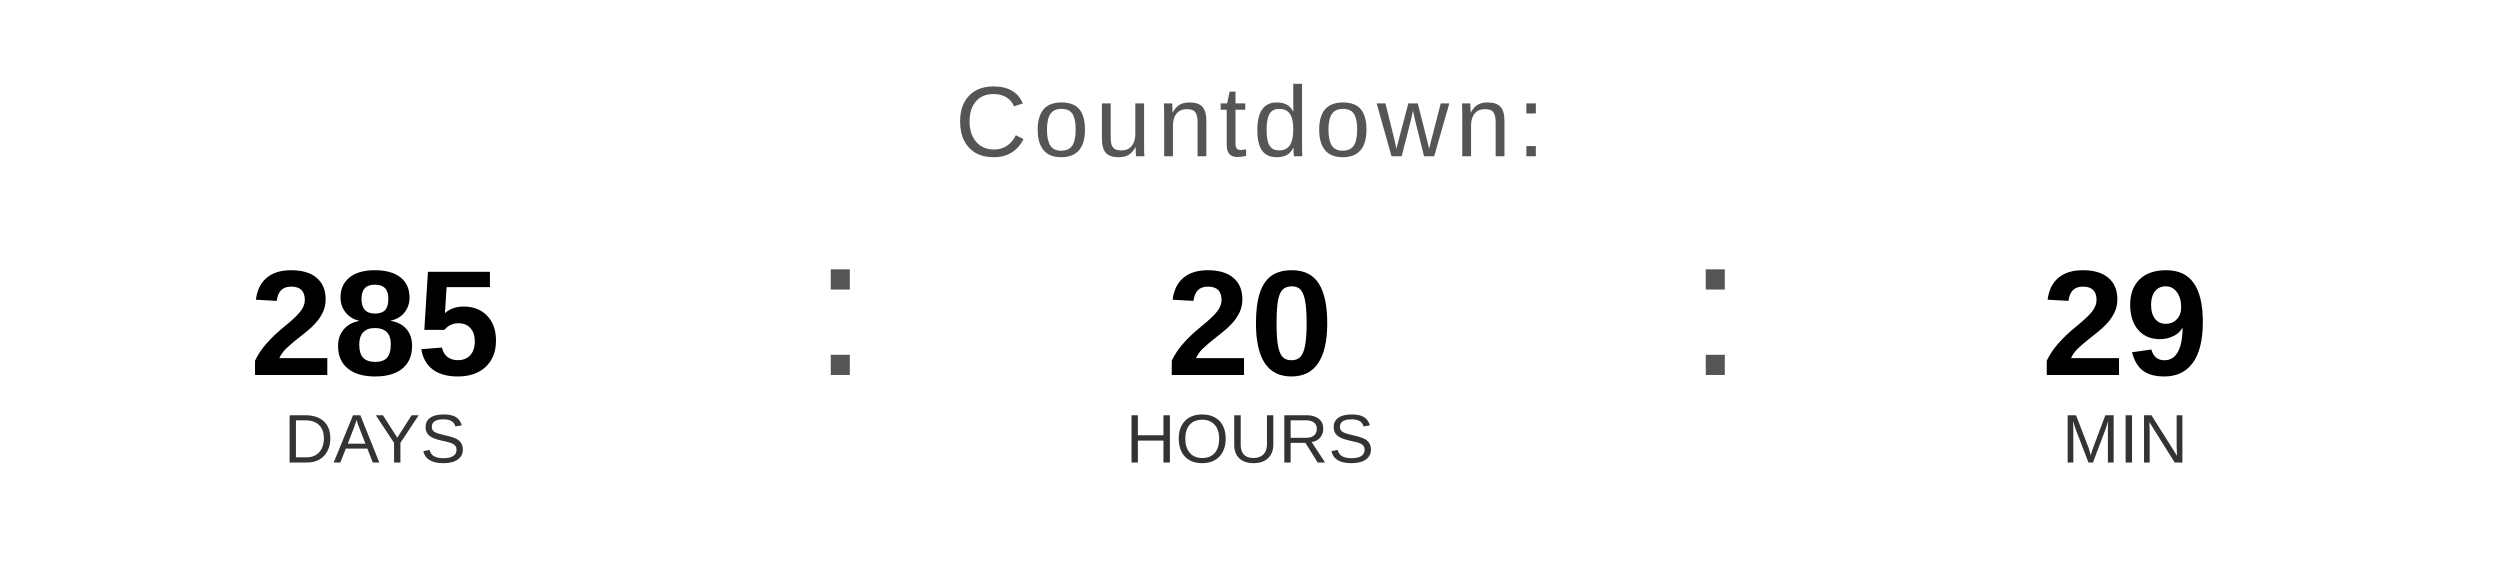
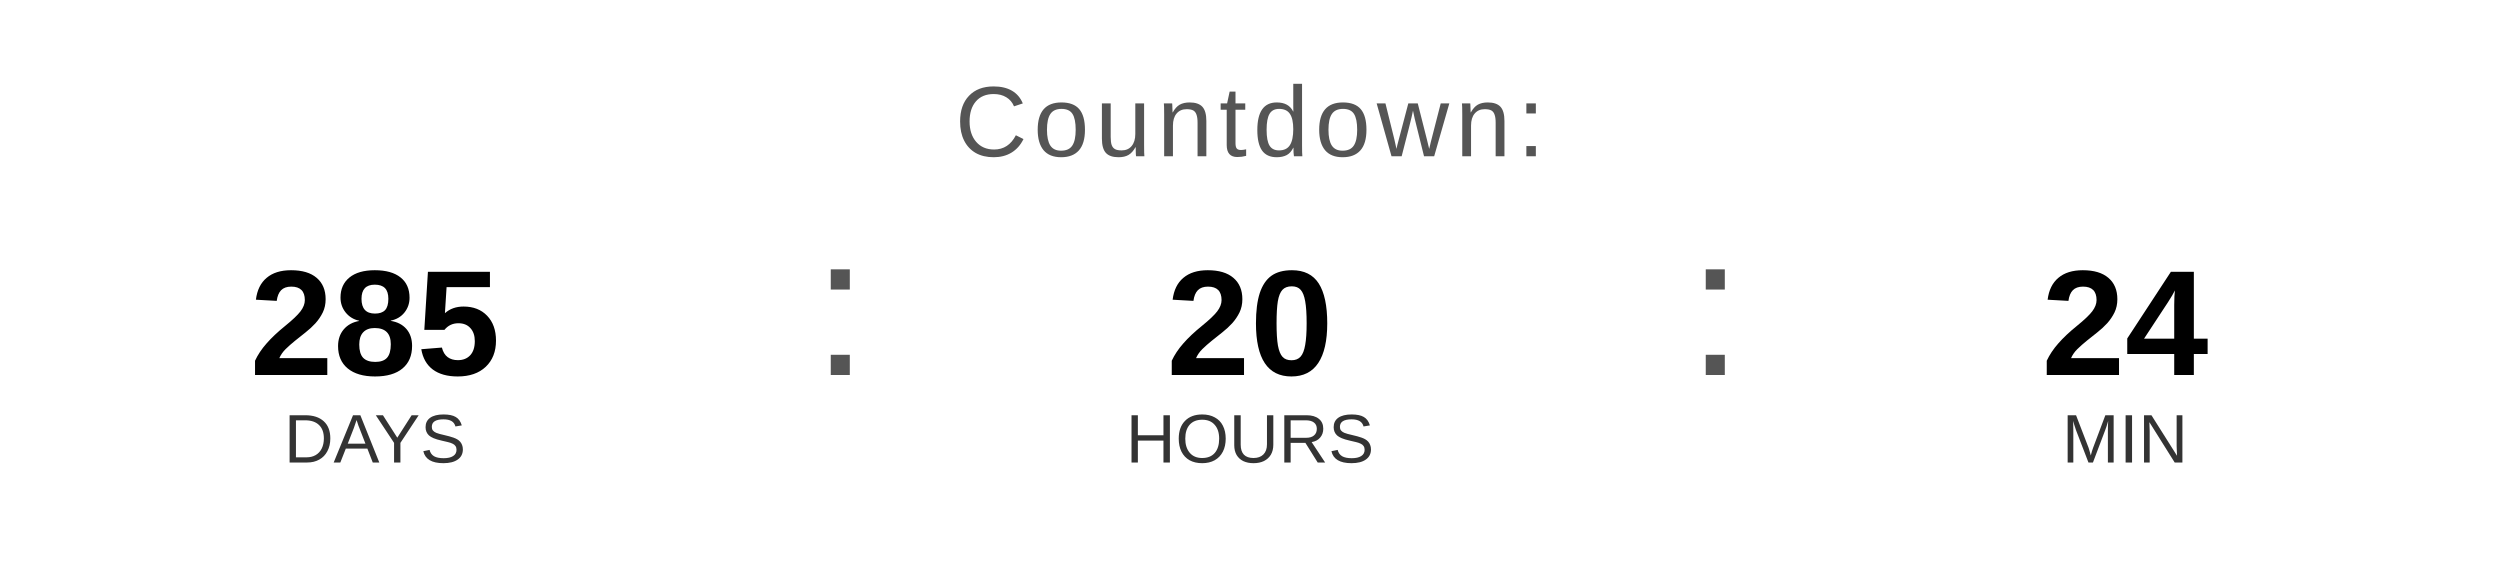
<svg xmlns="http://www.w3.org/2000/svg" width="400" height="90" viewBox="0 0 400 90">
  <text x="200" y="25" font-family="Arial, Helvetica, sans-serif" font-size="16" fill="#555555" text-anchor="middle" letter-spacing="1">
    Countdown:
  </text>
  <text x="60" y="60" font-family="Arial, Helvetica, sans-serif" font-size="24" font-weight="bold" fill="#000000" text-anchor="middle">285</text>
  <text x="60" y="74" font-family="Arial, Helvetica, sans-serif" font-size="11" fill="#333333" text-anchor="middle">DAYS</text>
  <text x="130" y="60" font-family="Arial, sans-serif" font-size="32" fill="#555555">:</text>
  <text x="200" y="60" font-family="Arial, Helvetica, sans-serif" font-size="24" font-weight="bold" fill="#000000" text-anchor="middle">20</text>
  <text x="200" y="74" font-family="Arial, Helvetica, sans-serif" font-size="11" fill="#333333" text-anchor="middle">HOURS</text>
  <text x="270" y="60" font-family="Arial, sans-serif" font-size="32" fill="#555555">:</text>
-   <text x="340" y="60" font-family="Arial, Helvetica, sans-serif" font-size="24" font-weight="bold" fill="#000000" text-anchor="middle">29</text>
+   <text x="340" y="60" font-family="Arial, Helvetica, sans-serif" font-size="24" font-weight="bold" fill="#000000" text-anchor="middle">24</text>
  <text x="340" y="74" font-family="Arial, Helvetica, sans-serif" font-size="11" fill="#333333" text-anchor="middle">MIN</text>
</svg>
